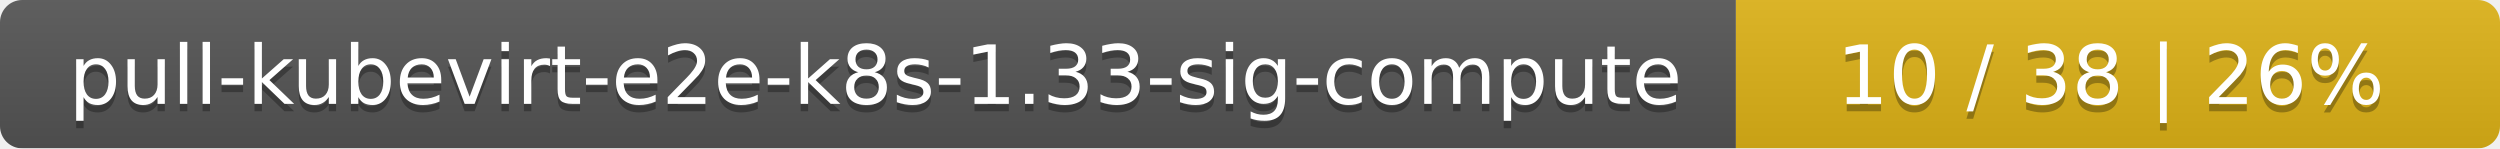
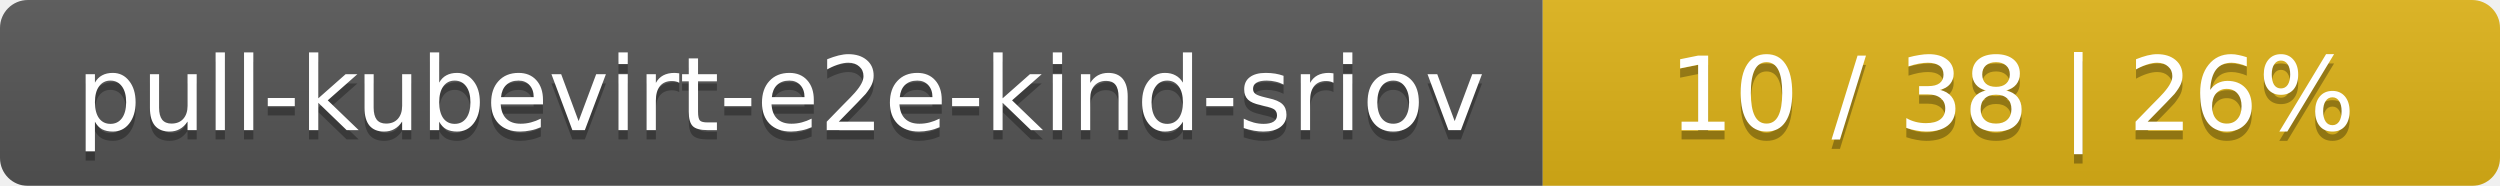
- <svg xmlns="http://www.w3.org/2000/svg" width="337" height="20">
+ <svg xmlns="http://www.w3.org/2000/svg" width="269" height="20">
  <linearGradient id="smooth" x2="0" y2="100%">
    <stop offset="0" stop-color="#bbb" stop-opacity=".1" />
    <stop offset="1" stop-opacity=".1" />
  </linearGradient>
  <mask id="round">
-     <rect width="337" height="20" rx="3" fill="#fff" />
+     <rect width="269" height="20" rx="3" fill="#fff" />
  </mask>
  <g mask="url(#round)">
-     <rect width="234" height="20" fill="#555" />
-     <rect x="234" width="103" height="20" fill="#dfb317" />
-     <rect width="337" height="20" fill="url(#smooth)" />
+     <rect width="166" height="20" fill="#555" />
+     <rect x="166" width="103" height="20" fill="#dfb317" />
+     <rect width="269" height="20" fill="url(#smooth)" />
  </g>
  <g fill="#fff" text-anchor="middle" font-family="DejaVu Sans,Verdana,Geneva,sans-serif" font-size="11">
-     <text x="118" y="15" fill="#010101" fill-opacity=".3">pull-kubevirt-e2e-k8s-1.33-sig-compute</text>
-     <text x="118" y="14">pull-kubevirt-e2e-k8s-1.33-sig-compute</text>
-     <text x="284.5" y="15" fill="#010101" fill-opacity=".3">10 / 38    |    26%</text>
-     <text x="284.5" y="14">10 / 38    |    26%</text>
+     <text x="84" y="15" fill="#010101" fill-opacity=".3">pull-kubevirt-e2e-kind-sriov</text>
+     <text x="84" y="14">pull-kubevirt-e2e-kind-sriov</text>
+     <text x="216.5" y="15" fill="#010101" fill-opacity=".3">10 / 38    |    26%</text>
+     <text x="216.5" y="14">10 / 38    |    26%</text>
  </g>
</svg>
